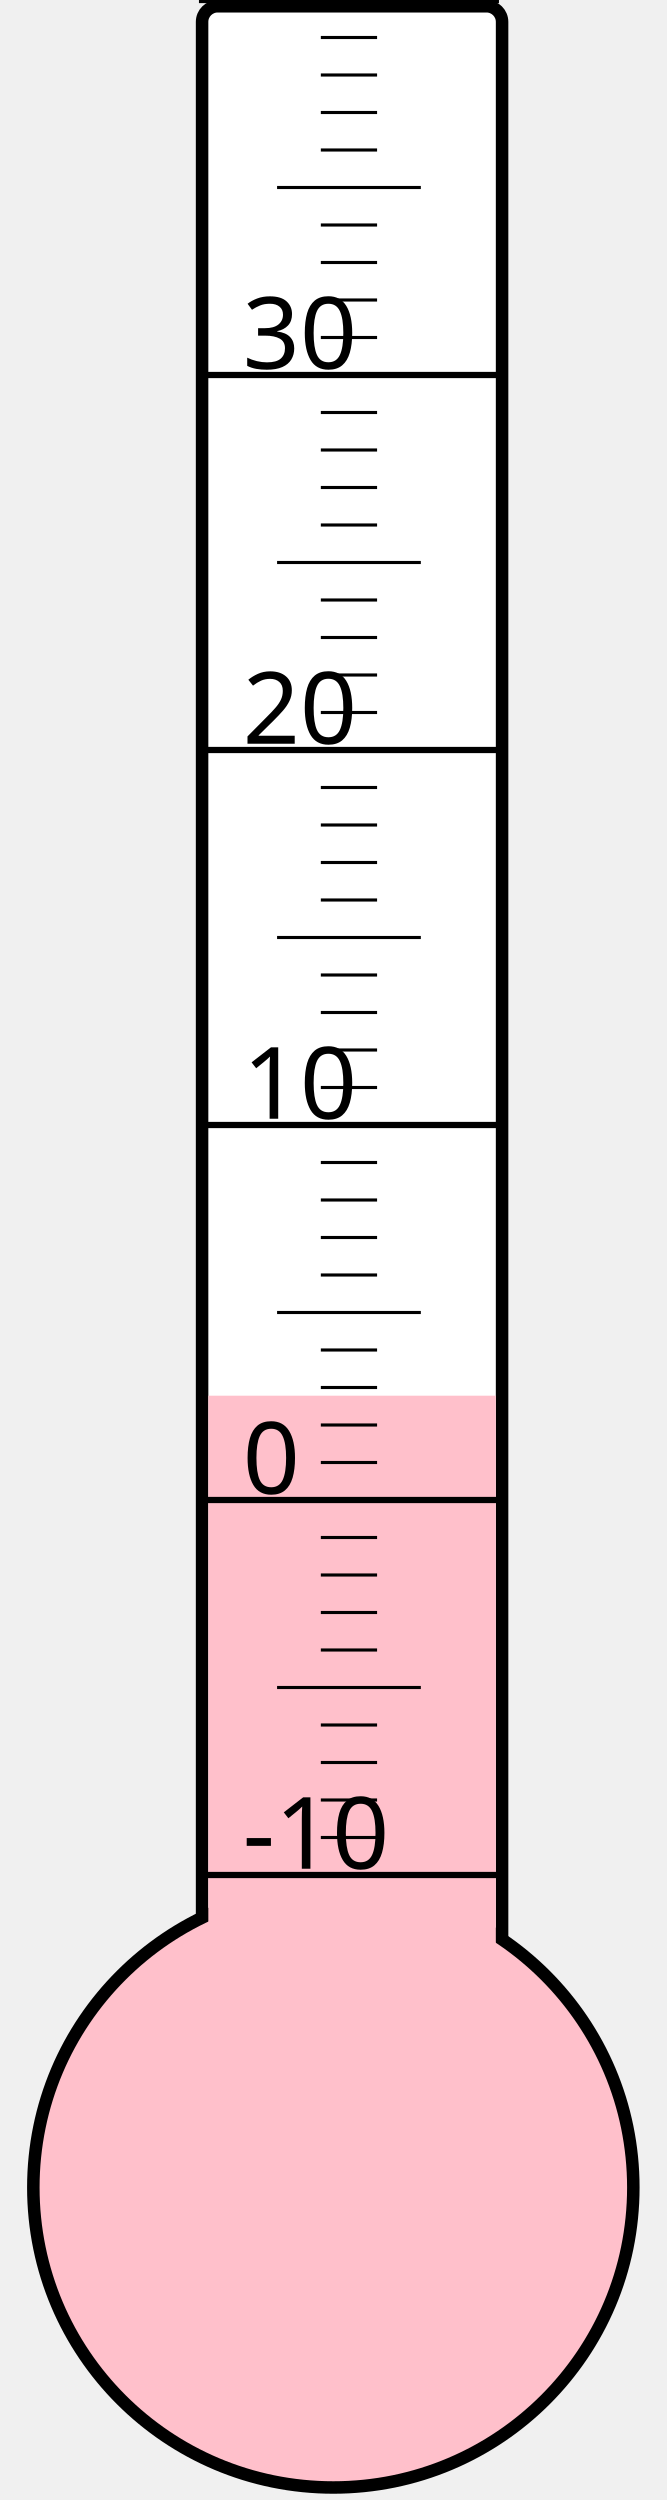
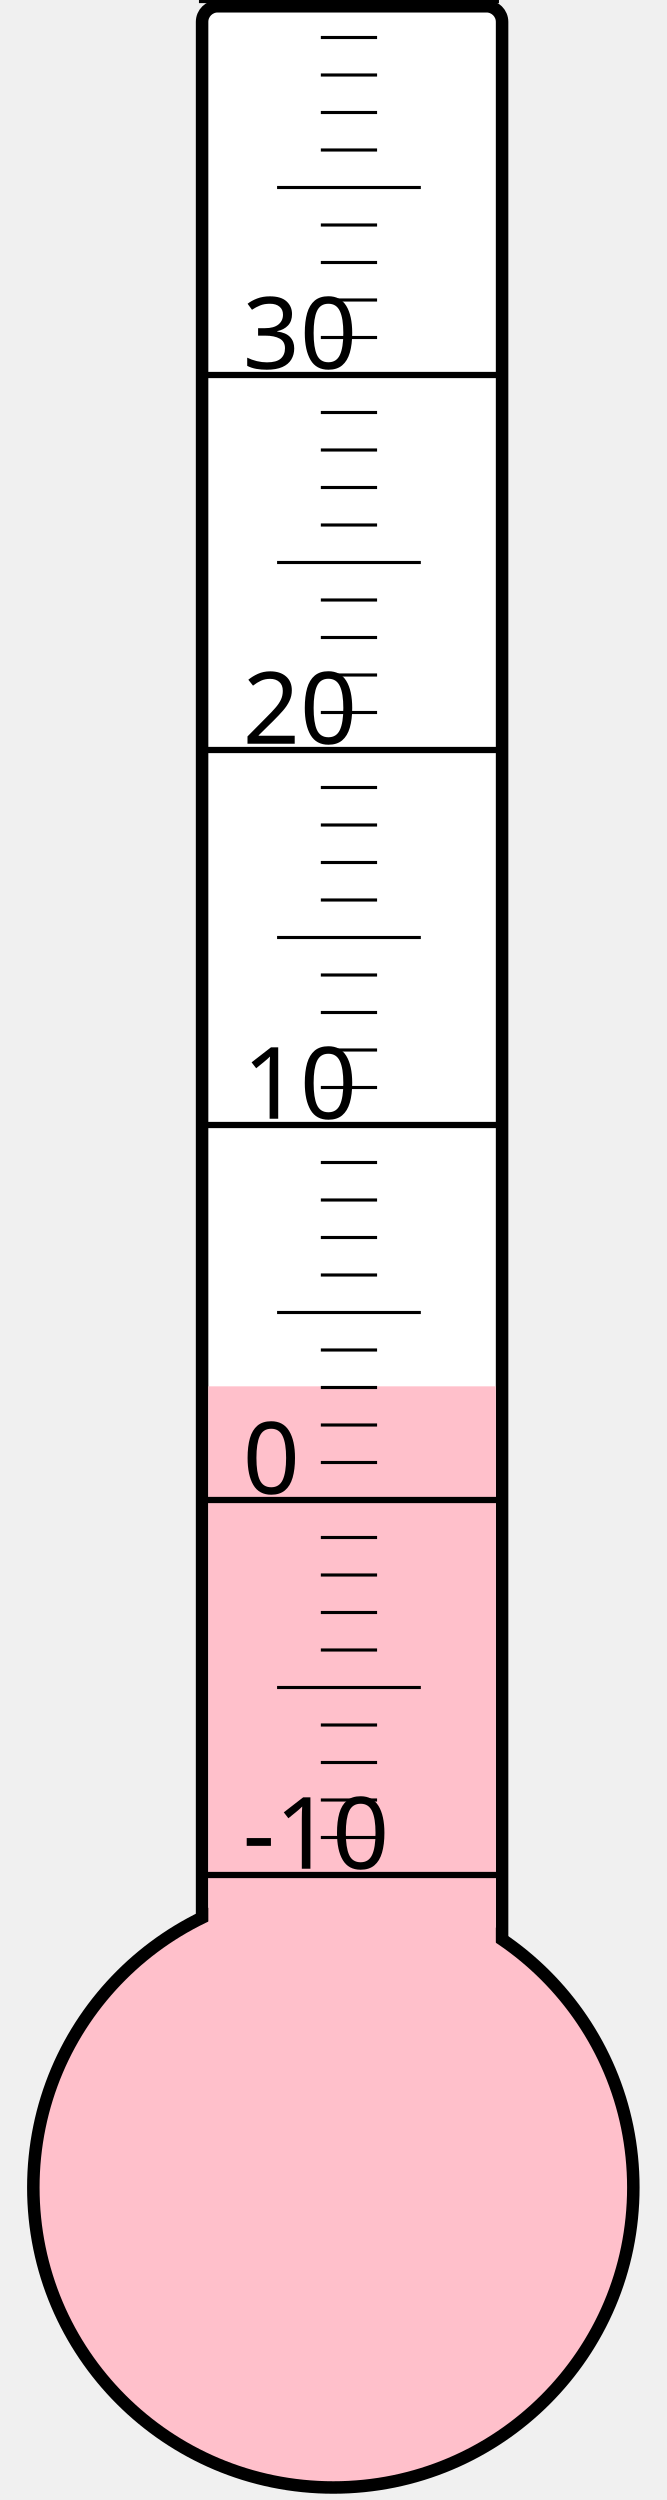
<svg xmlns="http://www.w3.org/2000/svg" width="40px" height="150px" viewBox="0 0 200 800">
  <rect width="200" height="800" x="0" y="0" style="fill: #ffffeb; fill-opacity: 0;" />
  <rect width="96" height="680" x="58" y="2" rx="5" ry="5" style="fill: white; fill-opacity: 1; stroke: black; stroke-width: 4;" />
  <circle cx="100" cy="700" r="96" style="fill: pink; stroke: black; stroke-width: 4;" />
-   <rect width="92" height="253.375" x="60" y="446.625" style="fill: pink; fill-opacity: 1; stroke-width: 0;" />
+   <rect width="92" height="256.375" x="60" y="443.625" style="fill: pink; fill-opacity: 1; stroke-width: 0;" />
  <text x="71" y="598" style="font-family: sans-serif; font-size: 24pt;">-10</text>
  <text x="71" y="478" style="font-family: sans-serif; font-size: 24pt;">0</text>
  <text x="71" y="358" style="font-family: sans-serif; font-size: 24pt;">10</text>
  <text x="71" y="238" style="font-family: sans-serif; font-size: 24pt;">20</text>
  <text x="71" y="118" style="font-family: sans-serif; font-size: 24pt;">30</text>
  <g style="stroke: black;">
    <line x1="57" y1="600" x2="153" y2="600" style="stroke-width: 2;" />
    <line x1="96" y1="588" x2="114" y2="588" style="stroke-width: 1;" />
    <line x1="96" y1="576" x2="114" y2="576" style="stroke-width: 1;" />
    <line x1="96" y1="564" x2="114" y2="564" style="stroke-width: 1;" />
    <line x1="96" y1="552" x2="114" y2="552" style="stroke-width: 1;" />
    <line x1="82" y1="540" x2="128" y2="540" style="stroke-width: 1;" />
    <line x1="96" y1="528" x2="114" y2="528" style="stroke-width: 1;" />
    <line x1="96" y1="516" x2="114" y2="516" style="stroke-width: 1;" />
    <line x1="96" y1="504" x2="114" y2="504" style="stroke-width: 1;" />
    <line x1="96" y1="492" x2="114" y2="492" style="stroke-width: 1;" />
    <line x1="57" y1="480" x2="153" y2="480" style="stroke-width: 2;" />
    <line x1="96" y1="468" x2="114" y2="468" style="stroke-width: 1;" />
    <line x1="96" y1="456" x2="114" y2="456" style="stroke-width: 1;" />
    <line x1="96" y1="444" x2="114" y2="444" style="stroke-width: 1;" />
    <line x1="96" y1="432" x2="114" y2="432" style="stroke-width: 1;" />
    <line x1="82" y1="420" x2="128" y2="420" style="stroke-width: 1;" />
    <line x1="96" y1="408" x2="114" y2="408" style="stroke-width: 1;" />
    <line x1="96" y1="396" x2="114" y2="396" style="stroke-width: 1;" />
    <line x1="96" y1="384" x2="114" y2="384" style="stroke-width: 1;" />
    <line x1="96" y1="372" x2="114" y2="372" style="stroke-width: 1;" />
    <line x1="57" y1="360" x2="153" y2="360" style="stroke-width: 2;" />
    <line x1="96" y1="348" x2="114" y2="348" style="stroke-width: 1;" />
    <line x1="96" y1="336" x2="114" y2="336" style="stroke-width: 1;" />
    <line x1="96" y1="324" x2="114" y2="324" style="stroke-width: 1;" />
    <line x1="96" y1="312" x2="114" y2="312" style="stroke-width: 1;" />
    <line x1="82" y1="300" x2="128" y2="300" style="stroke-width: 1;" />
    <line x1="96" y1="288" x2="114" y2="288" style="stroke-width: 1;" />
    <line x1="96" y1="276" x2="114" y2="276" style="stroke-width: 1;" />
    <line x1="96" y1="264" x2="114" y2="264" style="stroke-width: 1;" />
    <line x1="96" y1="252" x2="114" y2="252" style="stroke-width: 1;" />
    <line x1="57" y1="240" x2="153" y2="240" style="stroke-width: 2;" />
    <line x1="96" y1="228" x2="114" y2="228" style="stroke-width: 1;" />
    <line x1="96" y1="216" x2="114" y2="216" style="stroke-width: 1;" />
    <line x1="96" y1="204" x2="114" y2="204" style="stroke-width: 1;" />
    <line x1="96" y1="192" x2="114" y2="192" style="stroke-width: 1;" />
    <line x1="82" y1="180" x2="128" y2="180" style="stroke-width: 1;" />
    <line x1="96" y1="168" x2="114" y2="168" style="stroke-width: 1;" />
    <line x1="96" y1="156" x2="114" y2="156" style="stroke-width: 1;" />
    <line x1="96" y1="144" x2="114" y2="144" style="stroke-width: 1;" />
    <line x1="96" y1="132" x2="114" y2="132" style="stroke-width: 1;" />
    <line x1="57" y1="120" x2="153" y2="120" style="stroke-width: 2;" />
    <line x1="96" y1="108" x2="114" y2="108" style="stroke-width: 1;" />
    <line x1="96" y1="96" x2="114" y2="96" style="stroke-width: 1;" />
    <line x1="96" y1="84" x2="114" y2="84" style="stroke-width: 1;" />
    <line x1="96" y1="72" x2="114" y2="72" style="stroke-width: 1;" />
    <line x1="82" y1="60" x2="128" y2="60" style="stroke-width: 1;" />
    <line x1="96" y1="48" x2="114" y2="48" style="stroke-width: 1;" />
    <line x1="96" y1="36" x2="114" y2="36" style="stroke-width: 1;" />
    <line x1="96" y1="24" x2="114" y2="24" style="stroke-width: 1;" />
    <line x1="96" y1="12" x2="114" y2="12" style="stroke-width: 1;" />
    <line x1="57" y1="0" x2="153" y2="0" style="stroke-width: 2;" />
  </g>
</svg>
